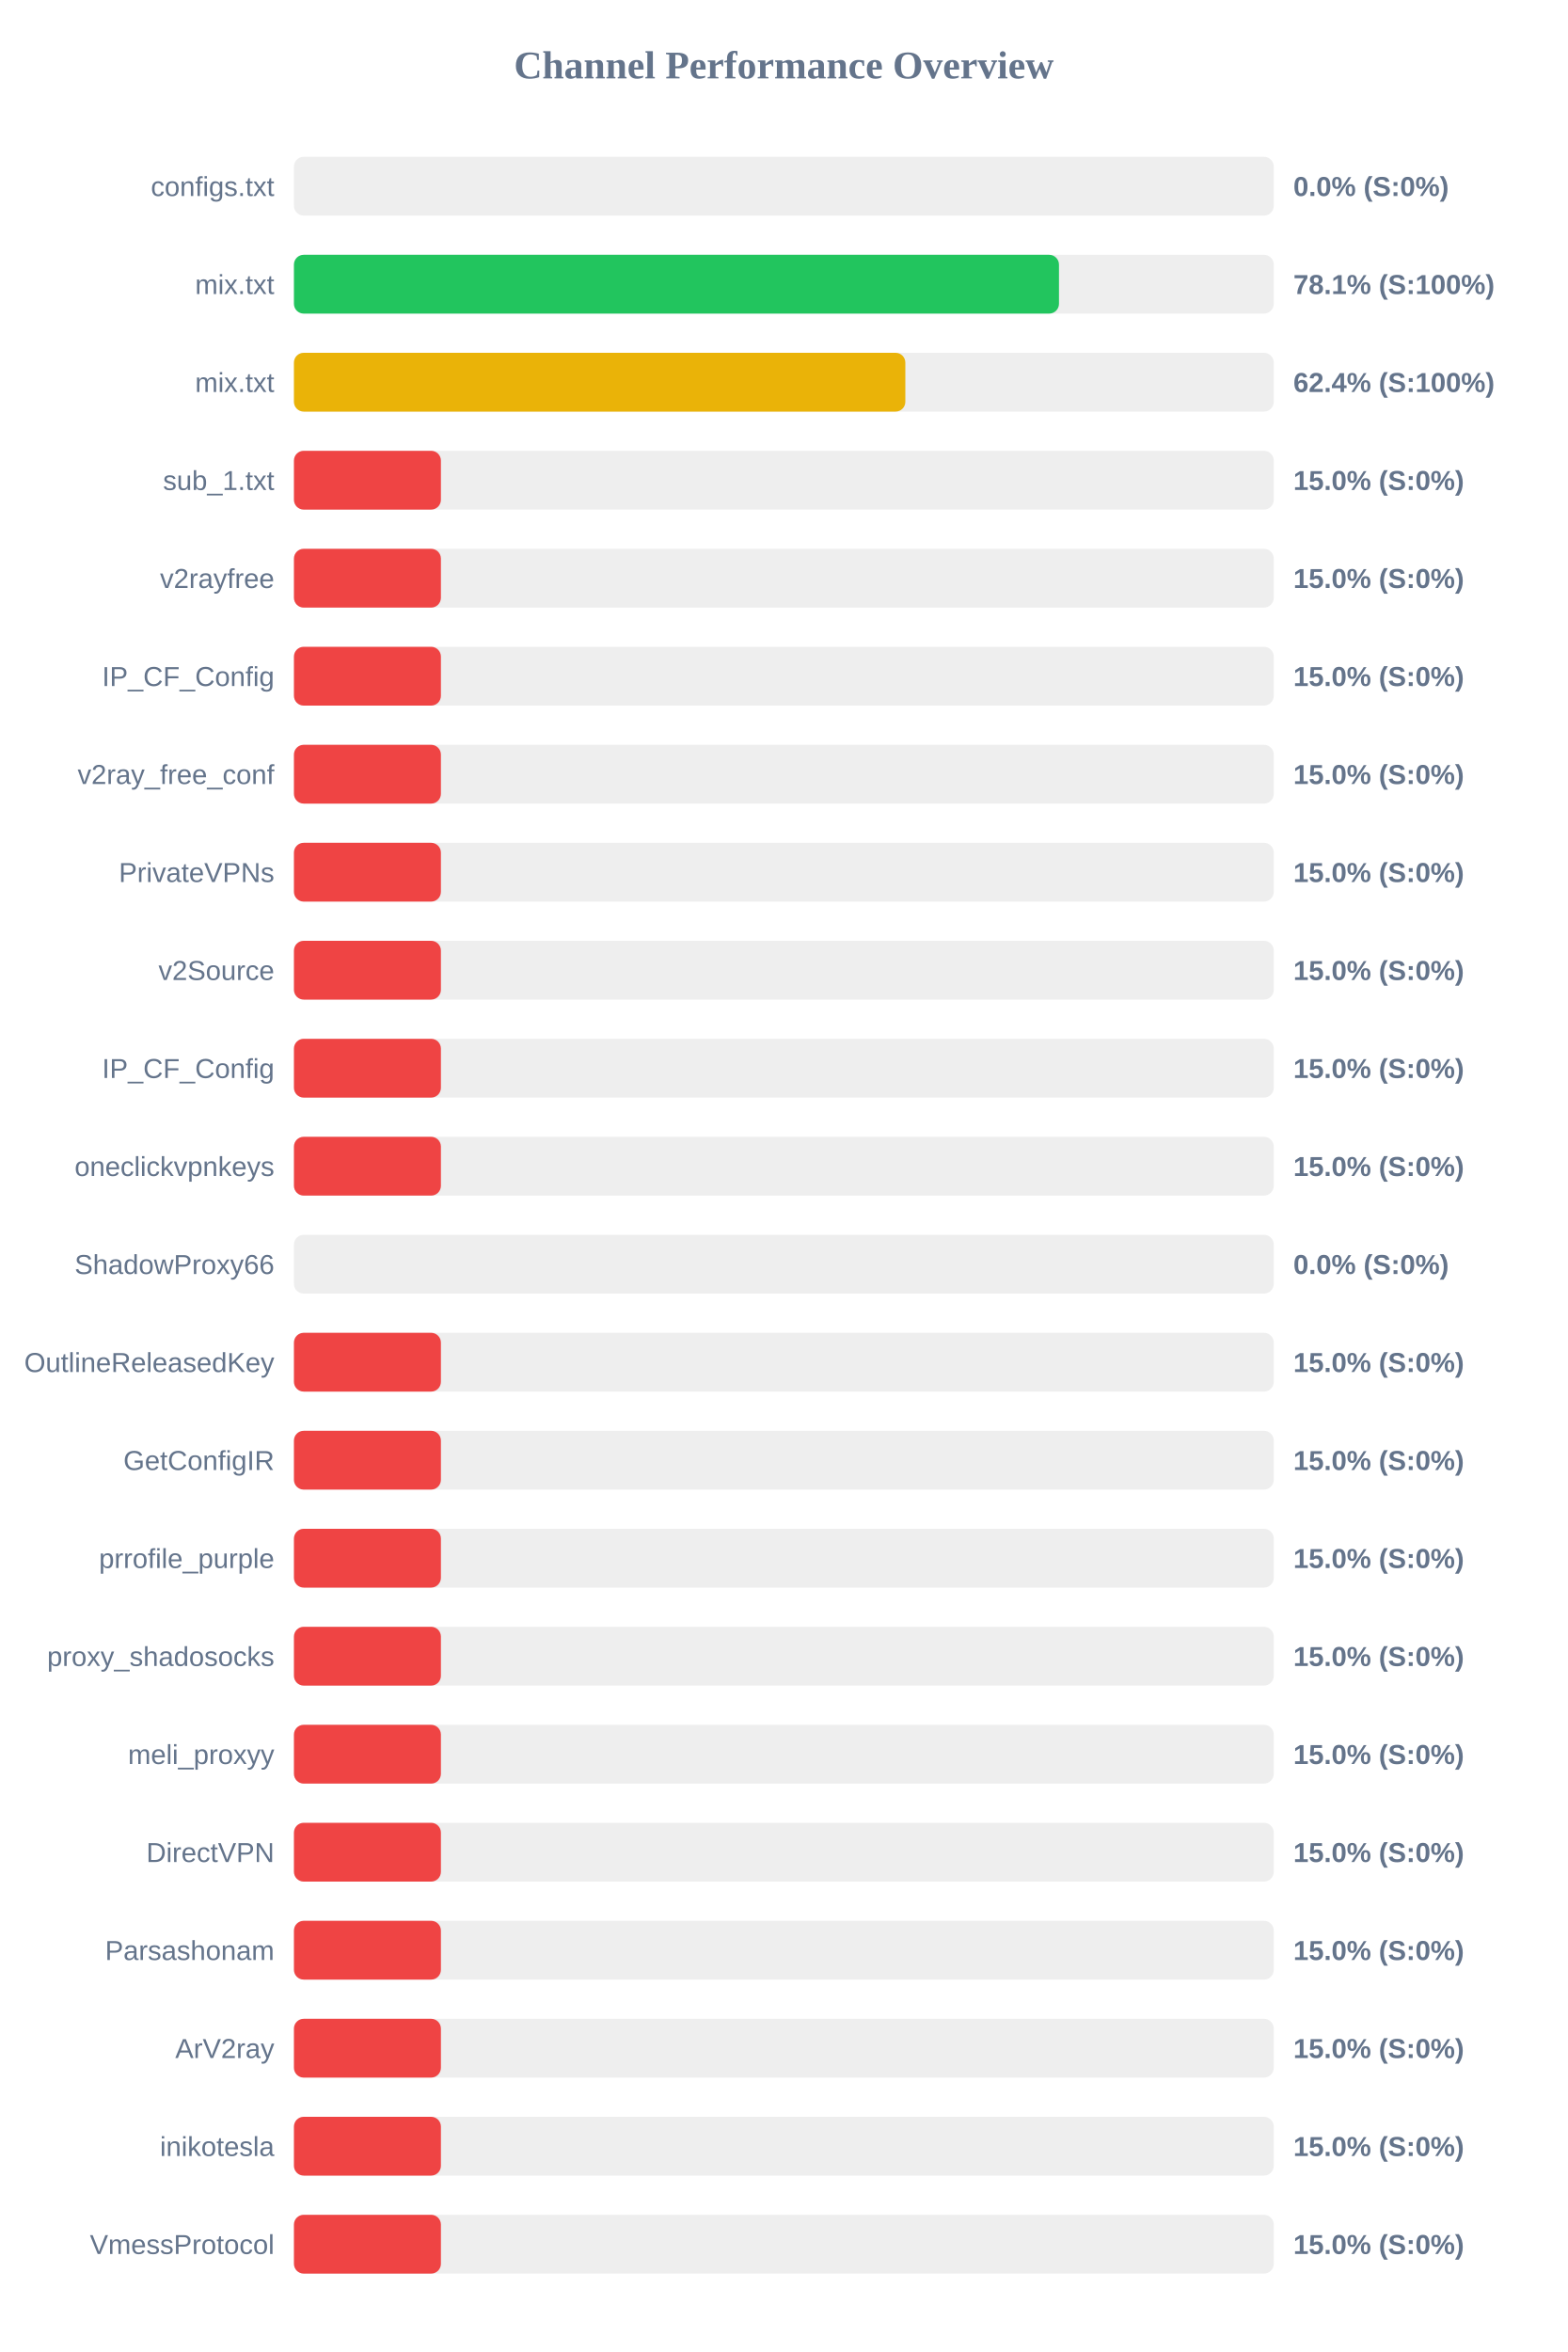
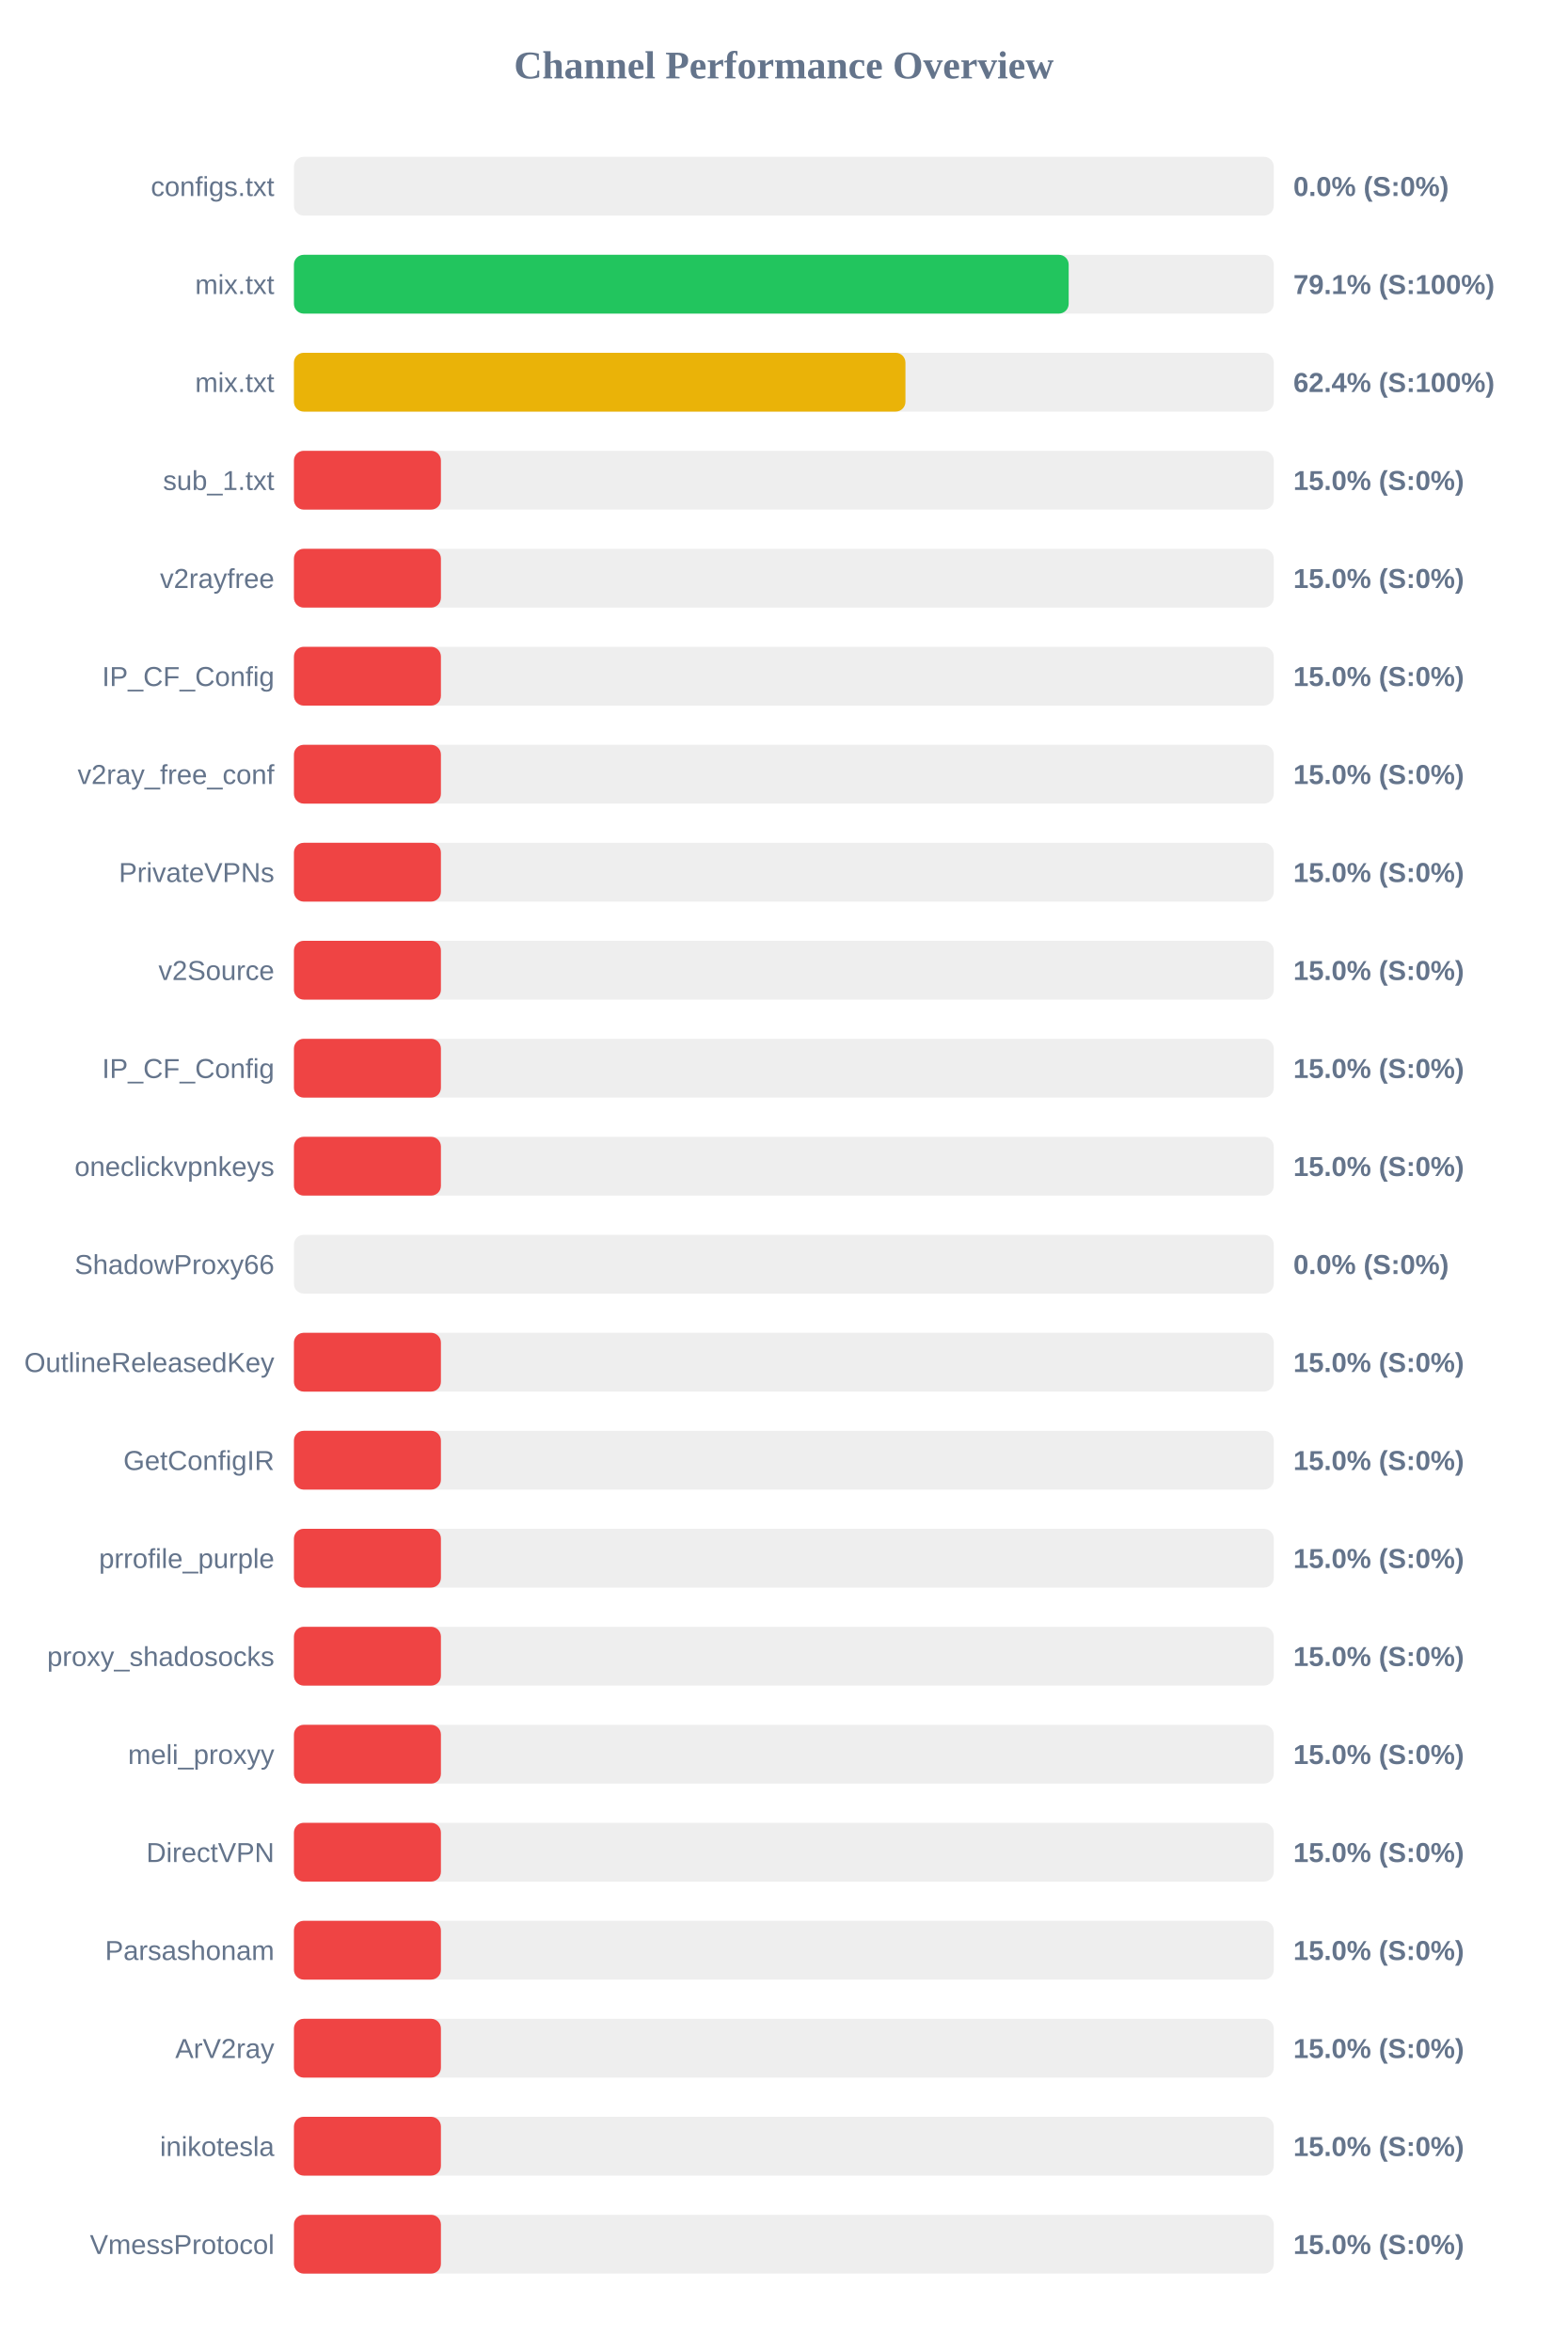
<svg xmlns="http://www.w3.org/2000/svg" width="800" height="1200" version="1.1">
  <style>
        .row { font: 14px Arial; fill: #64748b; }
        .score { font: bold 14px Arial; fill: #64748b; }
    </style>
  <text x="400" y="40" text-anchor="middle" font-size="20px" font-weight="bold" fill="#64748b">Channel Performance Overview</text>
  <rect x="150" y="80" width="500" height="30" fill="#eee" rx="5" />
  <rect x="150" y="80" width="0.0" height="30" fill="#ef4444" rx="5" />
  <text x="140" y="100" text-anchor="end" class="row">configs.txt</text>
  <text x="660" y="100" text-anchor="start" class="score">0.0% (S:0%)</text>
  <rect x="150" y="130" width="500" height="30" fill="#eee" rx="5" />
-   <rect x="150" y="130" width="390.4" height="30" fill="#22c55e" rx="5" />
+   <rect x="150" y="130" width="395.35" height="30" fill="#22c55e" rx="5" />
  <text x="140" y="150" text-anchor="end" class="row">mix.txt</text>
-   <text x="660" y="150" text-anchor="start" class="score">78.1% (S:100%)</text>
+   <text x="660" y="150" text-anchor="start" class="score">79.1% (S:100%)</text>
  <rect x="150" y="180" width="500" height="30" fill="#eee" rx="5" />
-   <rect x="150" y="180" width="312.0" height="30" fill="#eab308" rx="5" />
+   <rect x="150" y="180" width="312.05" height="30" fill="#eab308" rx="5" />
  <text x="140" y="200" text-anchor="end" class="row">mix.txt</text>
  <text x="660" y="200" text-anchor="start" class="score">62.4% (S:100%)</text>
  <rect x="150" y="230" width="500" height="30" fill="#eee" rx="5" />
  <rect x="150" y="230" width="75.0" height="30" fill="#ef4444" rx="5" />
  <text x="140" y="250" text-anchor="end" class="row">sub_1.txt</text>
  <text x="660" y="250" text-anchor="start" class="score">15.0% (S:0%)</text>
  <rect x="150" y="280" width="500" height="30" fill="#eee" rx="5" />
  <rect x="150" y="280" width="75.0" height="30" fill="#ef4444" rx="5" />
  <text x="140" y="300" text-anchor="end" class="row">v2rayfree</text>
  <text x="660" y="300" text-anchor="start" class="score">15.0% (S:0%)</text>
  <rect x="150" y="330" width="500" height="30" fill="#eee" rx="5" />
  <rect x="150" y="330" width="75.0" height="30" fill="#ef4444" rx="5" />
  <text x="140" y="350" text-anchor="end" class="row">IP_CF_Config</text>
  <text x="660" y="350" text-anchor="start" class="score">15.0% (S:0%)</text>
  <rect x="150" y="380" width="500" height="30" fill="#eee" rx="5" />
  <rect x="150" y="380" width="75.0" height="30" fill="#ef4444" rx="5" />
  <text x="140" y="400" text-anchor="end" class="row">v2ray_free_conf</text>
  <text x="660" y="400" text-anchor="start" class="score">15.0% (S:0%)</text>
  <rect x="150" y="430" width="500" height="30" fill="#eee" rx="5" />
  <rect x="150" y="430" width="75.0" height="30" fill="#ef4444" rx="5" />
  <text x="140" y="450" text-anchor="end" class="row">PrivateVPNs</text>
  <text x="660" y="450" text-anchor="start" class="score">15.0% (S:0%)</text>
  <rect x="150" y="480" width="500" height="30" fill="#eee" rx="5" />
  <rect x="150" y="480" width="75.0" height="30" fill="#ef4444" rx="5" />
  <text x="140" y="500" text-anchor="end" class="row">v2Source</text>
  <text x="660" y="500" text-anchor="start" class="score">15.0% (S:0%)</text>
  <rect x="150" y="530" width="500" height="30" fill="#eee" rx="5" />
  <rect x="150" y="530" width="75.0" height="30" fill="#ef4444" rx="5" />
  <text x="140" y="550" text-anchor="end" class="row">IP_CF_Config</text>
  <text x="660" y="550" text-anchor="start" class="score">15.0% (S:0%)</text>
  <rect x="150" y="580" width="500" height="30" fill="#eee" rx="5" />
  <rect x="150" y="580" width="75.0" height="30" fill="#ef4444" rx="5" />
  <text x="140" y="600" text-anchor="end" class="row">oneclickvpnkeys</text>
  <text x="660" y="600" text-anchor="start" class="score">15.0% (S:0%)</text>
  <rect x="150" y="630" width="500" height="30" fill="#eee" rx="5" />
  <rect x="150" y="630" width="0.0" height="30" fill="#ef4444" rx="5" />
  <text x="140" y="650" text-anchor="end" class="row">ShadowProxy66</text>
  <text x="660" y="650" text-anchor="start" class="score">0.0% (S:0%)</text>
  <rect x="150" y="680" width="500" height="30" fill="#eee" rx="5" />
  <rect x="150" y="680" width="75.0" height="30" fill="#ef4444" rx="5" />
  <text x="140" y="700" text-anchor="end" class="row">OutlineReleasedKey</text>
  <text x="660" y="700" text-anchor="start" class="score">15.0% (S:0%)</text>
  <rect x="150" y="730" width="500" height="30" fill="#eee" rx="5" />
  <rect x="150" y="730" width="75.0" height="30" fill="#ef4444" rx="5" />
  <text x="140" y="750" text-anchor="end" class="row">GetConfigIR</text>
  <text x="660" y="750" text-anchor="start" class="score">15.0% (S:0%)</text>
  <rect x="150" y="780" width="500" height="30" fill="#eee" rx="5" />
  <rect x="150" y="780" width="75.0" height="30" fill="#ef4444" rx="5" />
  <text x="140" y="800" text-anchor="end" class="row">prrofile_purple</text>
  <text x="660" y="800" text-anchor="start" class="score">15.0% (S:0%)</text>
  <rect x="150" y="830" width="500" height="30" fill="#eee" rx="5" />
  <rect x="150" y="830" width="75.0" height="30" fill="#ef4444" rx="5" />
  <text x="140" y="850" text-anchor="end" class="row">proxy_shadosocks</text>
  <text x="660" y="850" text-anchor="start" class="score">15.0% (S:0%)</text>
  <rect x="150" y="880" width="500" height="30" fill="#eee" rx="5" />
  <rect x="150" y="880" width="75.0" height="30" fill="#ef4444" rx="5" />
  <text x="140" y="900" text-anchor="end" class="row">meli_proxyy</text>
  <text x="660" y="900" text-anchor="start" class="score">15.0% (S:0%)</text>
  <rect x="150" y="930" width="500" height="30" fill="#eee" rx="5" />
  <rect x="150" y="930" width="75.0" height="30" fill="#ef4444" rx="5" />
  <text x="140" y="950" text-anchor="end" class="row">DirectVPN</text>
  <text x="660" y="950" text-anchor="start" class="score">15.0% (S:0%)</text>
  <rect x="150" y="980" width="500" height="30" fill="#eee" rx="5" />
  <rect x="150" y="980" width="75.0" height="30" fill="#ef4444" rx="5" />
  <text x="140" y="1000" text-anchor="end" class="row">Parsashonam</text>
  <text x="660" y="1000" text-anchor="start" class="score">15.0% (S:0%)</text>
  <rect x="150" y="1030" width="500" height="30" fill="#eee" rx="5" />
  <rect x="150" y="1030" width="75.0" height="30" fill="#ef4444" rx="5" />
  <text x="140" y="1050" text-anchor="end" class="row">ArV2ray</text>
  <text x="660" y="1050" text-anchor="start" class="score">15.0% (S:0%)</text>
  <rect x="150" y="1080" width="500" height="30" fill="#eee" rx="5" />
  <rect x="150" y="1080" width="75.0" height="30" fill="#ef4444" rx="5" />
  <text x="140" y="1100" text-anchor="end" class="row">inikotesla</text>
  <text x="660" y="1100" text-anchor="start" class="score">15.0% (S:0%)</text>
  <rect x="150" y="1130" width="500" height="30" fill="#eee" rx="5" />
  <rect x="150" y="1130" width="75.0" height="30" fill="#ef4444" rx="5" />
  <text x="140" y="1150" text-anchor="end" class="row">VmessProtocol</text>
  <text x="660" y="1150" text-anchor="start" class="score">15.0% (S:0%)</text>
</svg>
